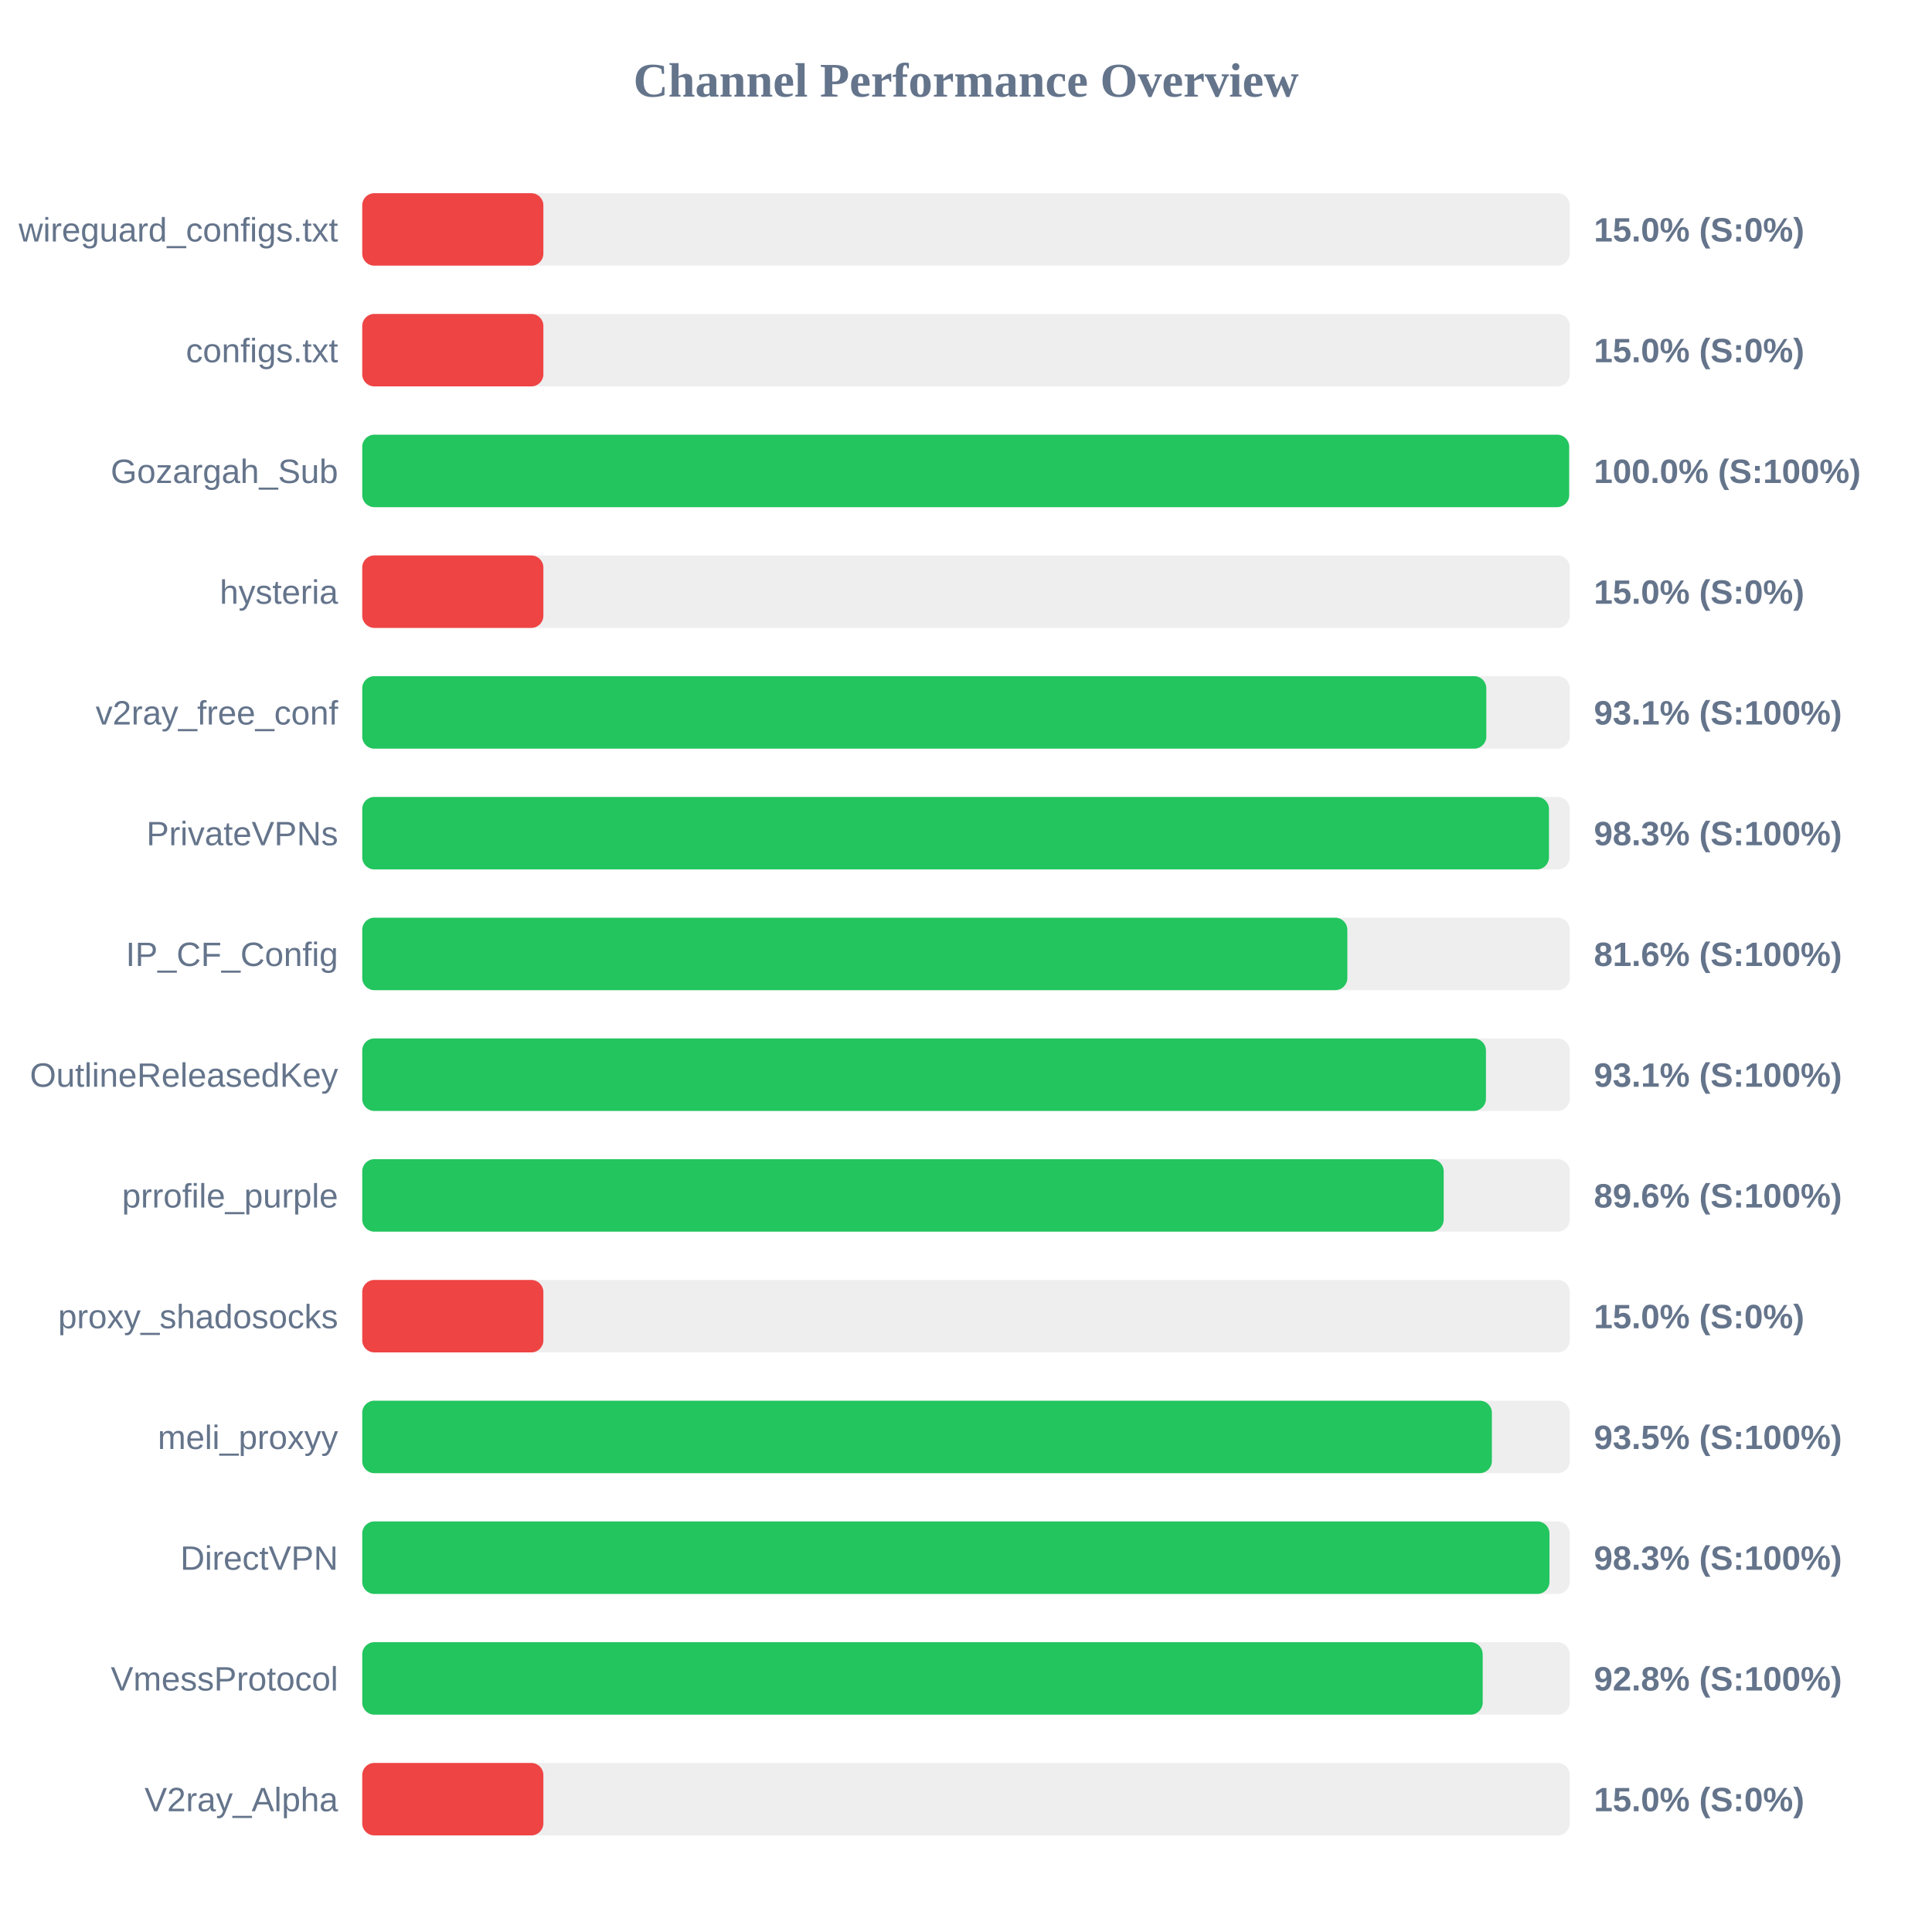
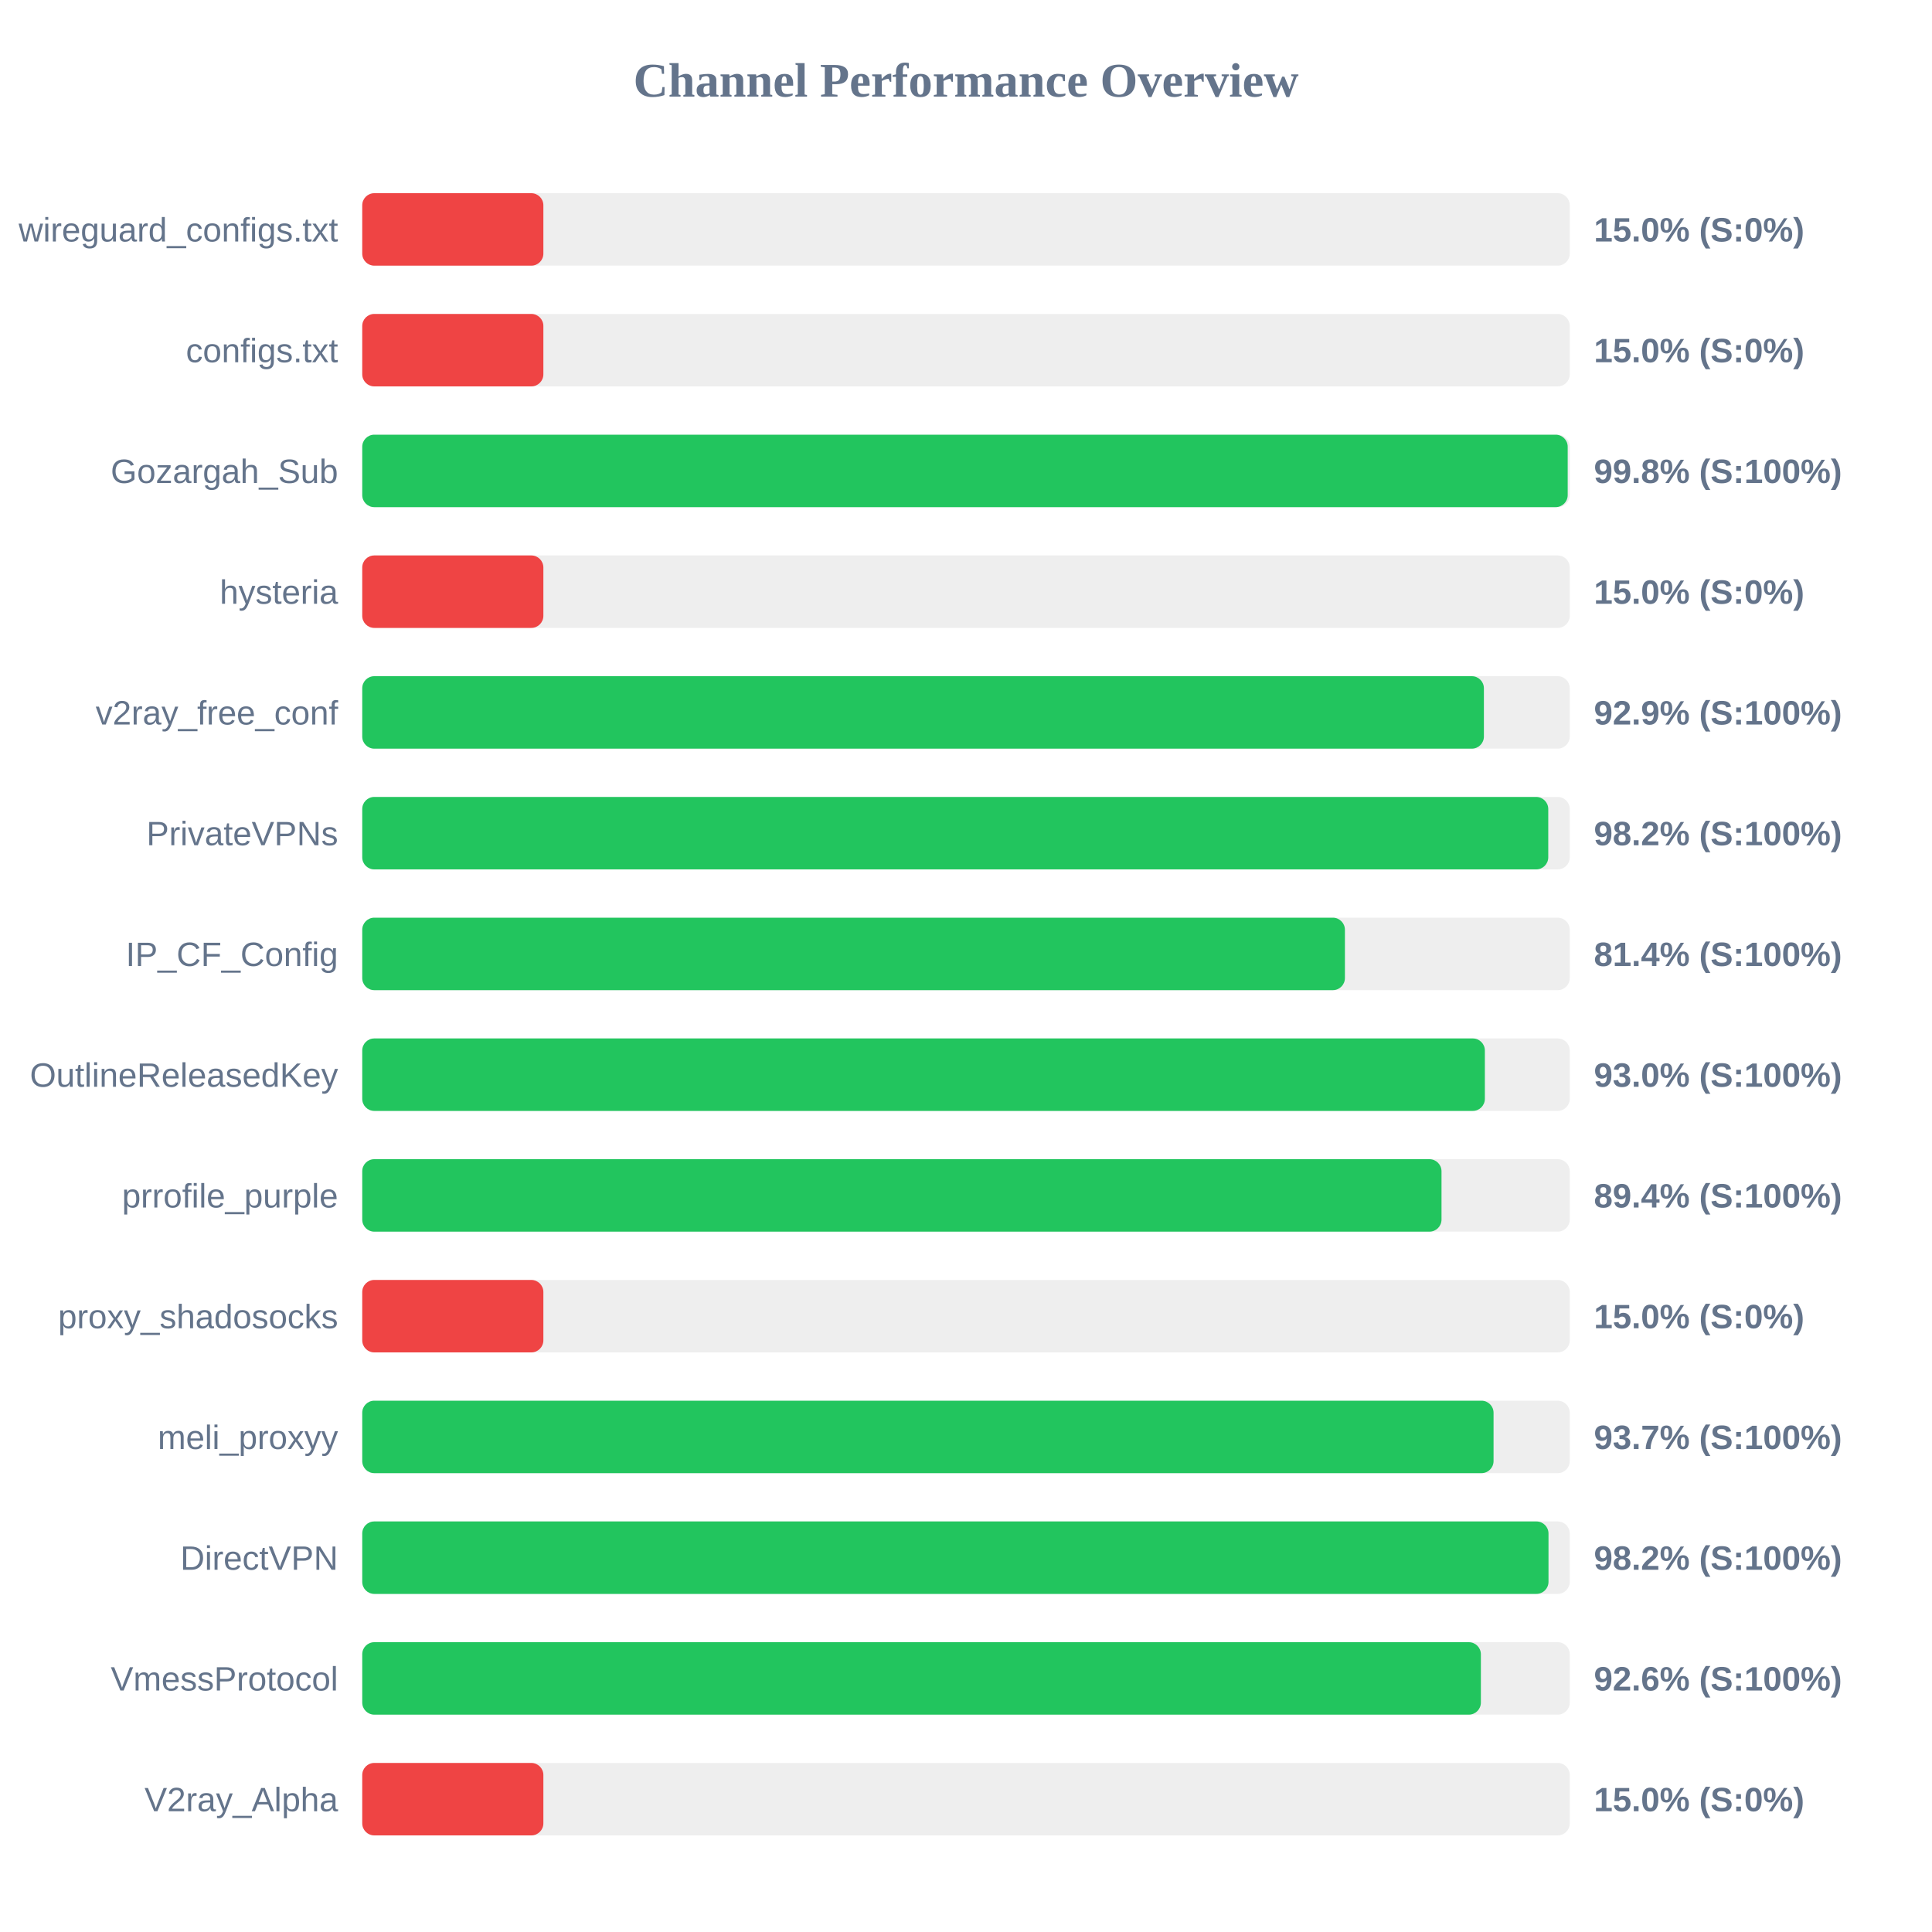
<svg xmlns="http://www.w3.org/2000/svg" width="800" height="800" version="1.1">
  <style>
        .row { font: 14px Arial; fill: #64748b; }
        .score { font: bold 14px Arial; fill: #64748b; }
    </style>
  <text x="400" y="40" text-anchor="middle" font-size="20px" font-weight="bold" fill="#64748b">Channel Performance Overview</text>
  <rect x="150" y="80" width="500" height="30" fill="#eee" rx="5" />
  <rect x="150" y="80" width="75.0" height="30" fill="#ef4444" rx="5" />
  <text x="140" y="100" text-anchor="end" class="row">wireguard_configs.txt</text>
  <text x="660" y="100" text-anchor="start" class="score">15.0% (S:0%)</text>
  <rect x="150" y="130" width="500" height="30" fill="#eee" rx="5" />
  <rect x="150" y="130" width="75.0" height="30" fill="#ef4444" rx="5" />
  <text x="140" y="150" text-anchor="end" class="row">configs.txt</text>
  <text x="660" y="150" text-anchor="start" class="score">15.0% (S:0%)</text>
  <rect x="150" y="180" width="500" height="30" fill="#eee" rx="5" />
-   <rect x="150" y="180" width="499.75" height="30" fill="#22c55e" rx="5" />
+   <rect x="150" y="180" width="499.15" height="30" fill="#22c55e" rx="5" />
  <text x="140" y="200" text-anchor="end" class="row">Gozargah_Sub</text>
-   <text x="660" y="200" text-anchor="start" class="score">100.0% (S:100%)</text>
+   <text x="660" y="200" text-anchor="start" class="score">99.8% (S:100%)</text>
  <rect x="150" y="230" width="500" height="30" fill="#eee" rx="5" />
  <rect x="150" y="230" width="75.0" height="30" fill="#ef4444" rx="5" />
  <text x="140" y="250" text-anchor="end" class="row">hysteria</text>
  <text x="660" y="250" text-anchor="start" class="score">15.0% (S:0%)</text>
  <rect x="150" y="280" width="500" height="30" fill="#eee" rx="5" />
-   <rect x="150" y="280" width="465.45" height="30" fill="#22c55e" rx="5" />
+   <rect x="150" y="280" width="464.45" height="30" fill="#22c55e" rx="5" />
  <text x="140" y="300" text-anchor="end" class="row">v2ray_free_conf</text>
-   <text x="660" y="300" text-anchor="start" class="score">93.1% (S:100%)</text>
+   <text x="660" y="300" text-anchor="start" class="score">92.9% (S:100%)</text>
  <rect x="150" y="330" width="500" height="30" fill="#eee" rx="5" />
-   <rect x="150" y="330" width="491.4" height="30" fill="#22c55e" rx="5" />
+   <rect x="150" y="330" width="491.1" height="30" fill="#22c55e" rx="5" />
  <text x="140" y="350" text-anchor="end" class="row">PrivateVPNs</text>
-   <text x="660" y="350" text-anchor="start" class="score">98.3% (S:100%)</text>
+   <text x="660" y="350" text-anchor="start" class="score">98.2% (S:100%)</text>
  <rect x="150" y="380" width="500" height="30" fill="#eee" rx="5" />
-   <rect x="150" y="380" width="407.9" height="30" fill="#22c55e" rx="5" />
+   <rect x="150" y="380" width="406.9" height="30" fill="#22c55e" rx="5" />
  <text x="140" y="400" text-anchor="end" class="row">IP_CF_Config</text>
-   <text x="660" y="400" text-anchor="start" class="score">81.6% (S:100%)</text>
+   <text x="660" y="400" text-anchor="start" class="score">81.4% (S:100%)</text>
  <rect x="150" y="430" width="500" height="30" fill="#eee" rx="5" />
-   <rect x="150" y="430" width="465.3" height="30" fill="#22c55e" rx="5" />
+   <rect x="150" y="430" width="464.85" height="30" fill="#22c55e" rx="5" />
  <text x="140" y="450" text-anchor="end" class="row">OutlineReleasedKey</text>
-   <text x="660" y="450" text-anchor="start" class="score">93.1% (S:100%)</text>
+   <text x="660" y="450" text-anchor="start" class="score">93.0% (S:100%)</text>
  <rect x="150" y="480" width="500" height="30" fill="#eee" rx="5" />
-   <rect x="150" y="480" width="447.8" height="30" fill="#22c55e" rx="5" />
+   <rect x="150" y="480" width="446.9" height="30" fill="#22c55e" rx="5" />
  <text x="140" y="500" text-anchor="end" class="row">prrofile_purple</text>
-   <text x="660" y="500" text-anchor="start" class="score">89.6% (S:100%)</text>
+   <text x="660" y="500" text-anchor="start" class="score">89.4% (S:100%)</text>
  <rect x="150" y="530" width="500" height="30" fill="#eee" rx="5" />
  <rect x="150" y="530" width="75.0" height="30" fill="#ef4444" rx="5" />
  <text x="140" y="550" text-anchor="end" class="row">proxy_shadosocks</text>
  <text x="660" y="550" text-anchor="start" class="score">15.0% (S:0%)</text>
  <rect x="150" y="580" width="500" height="30" fill="#eee" rx="5" />
-   <rect x="150" y="580" width="467.75" height="30" fill="#22c55e" rx="5" />
+   <rect x="150" y="580" width="468.45" height="30" fill="#22c55e" rx="5" />
  <text x="140" y="600" text-anchor="end" class="row">meli_proxyy</text>
-   <text x="660" y="600" text-anchor="start" class="score">93.5% (S:100%)</text>
+   <text x="660" y="600" text-anchor="start" class="score">93.7% (S:100%)</text>
  <rect x="150" y="630" width="500" height="30" fill="#eee" rx="5" />
-   <rect x="150" y="630" width="491.6" height="30" fill="#22c55e" rx="5" />
+   <rect x="150" y="630" width="491.2" height="30" fill="#22c55e" rx="5" />
  <text x="140" y="650" text-anchor="end" class="row">DirectVPN</text>
-   <text x="660" y="650" text-anchor="start" class="score">98.3% (S:100%)</text>
+   <text x="660" y="650" text-anchor="start" class="score">98.2% (S:100%)</text>
  <rect x="150" y="680" width="500" height="30" fill="#eee" rx="5" />
-   <rect x="150" y="680" width="463.95" height="30" fill="#22c55e" rx="5" />
+   <rect x="150" y="680" width="463.2" height="30" fill="#22c55e" rx="5" />
  <text x="140" y="700" text-anchor="end" class="row">VmessProtocol</text>
-   <text x="660" y="700" text-anchor="start" class="score">92.8% (S:100%)</text>
+   <text x="660" y="700" text-anchor="start" class="score">92.6% (S:100%)</text>
  <rect x="150" y="730" width="500" height="30" fill="#eee" rx="5" />
  <rect x="150" y="730" width="75.0" height="30" fill="#ef4444" rx="5" />
  <text x="140" y="750" text-anchor="end" class="row">V2ray_Alpha</text>
  <text x="660" y="750" text-anchor="start" class="score">15.0% (S:0%)</text>
</svg>
